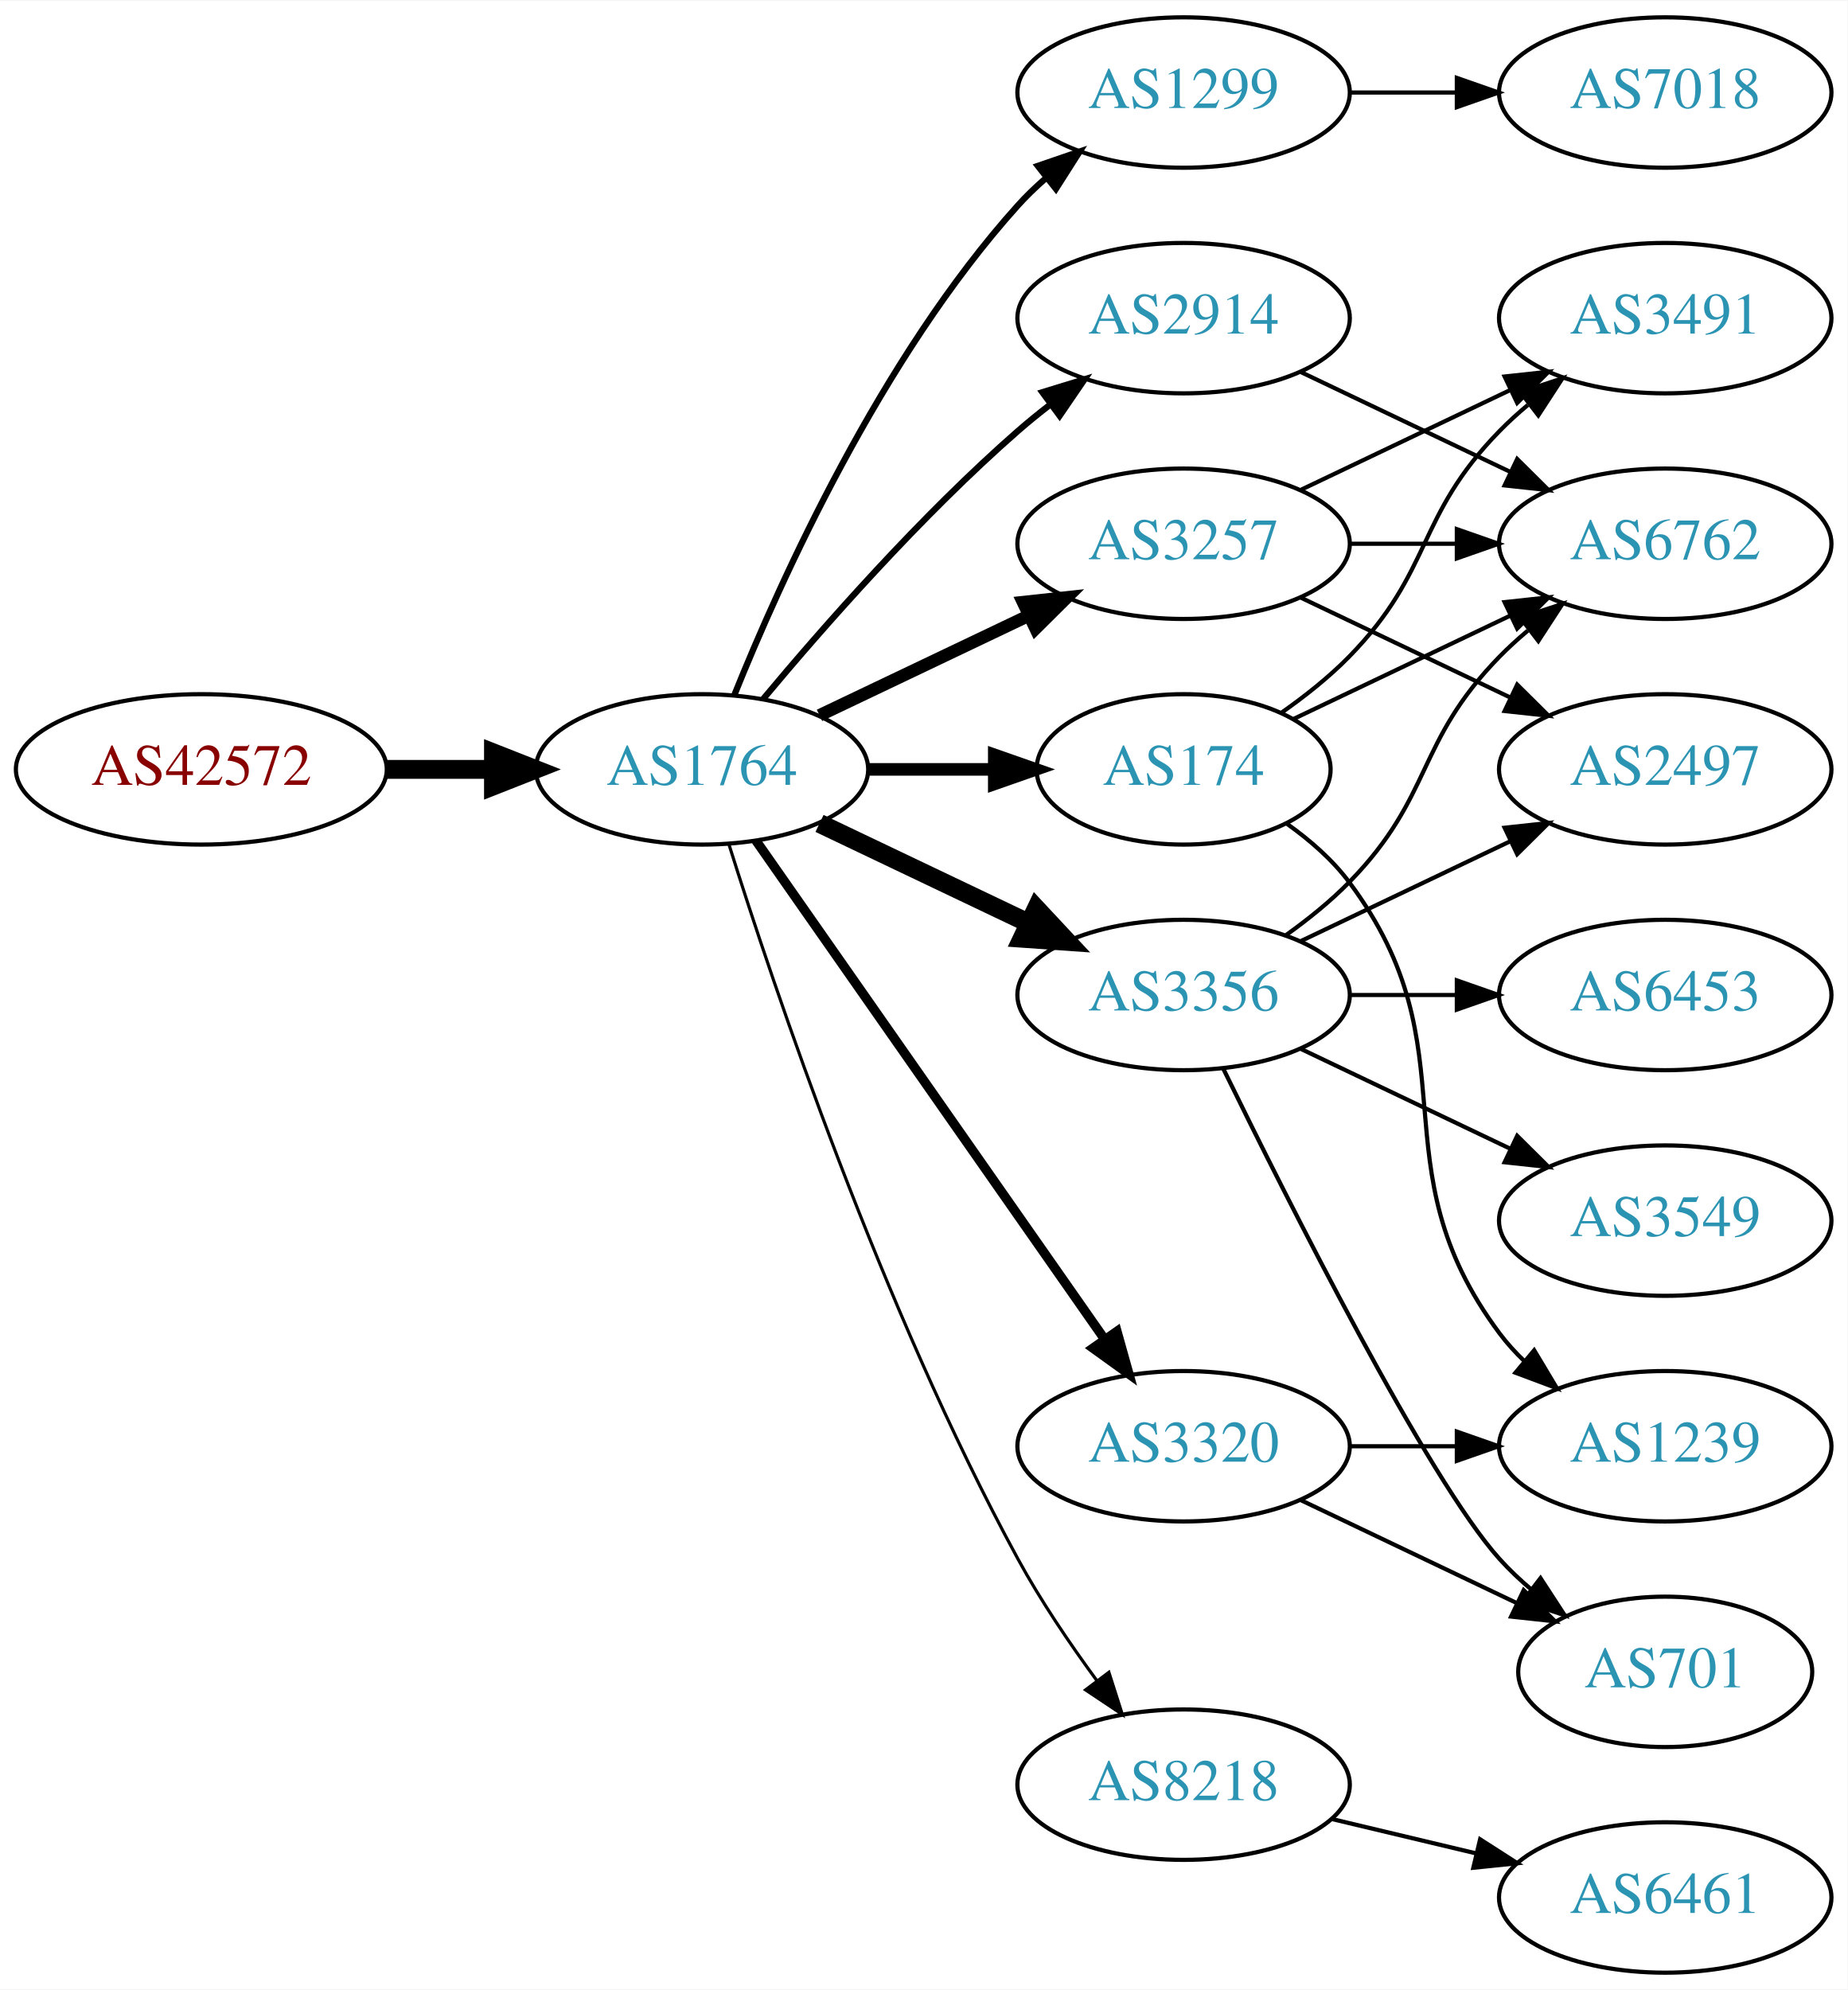
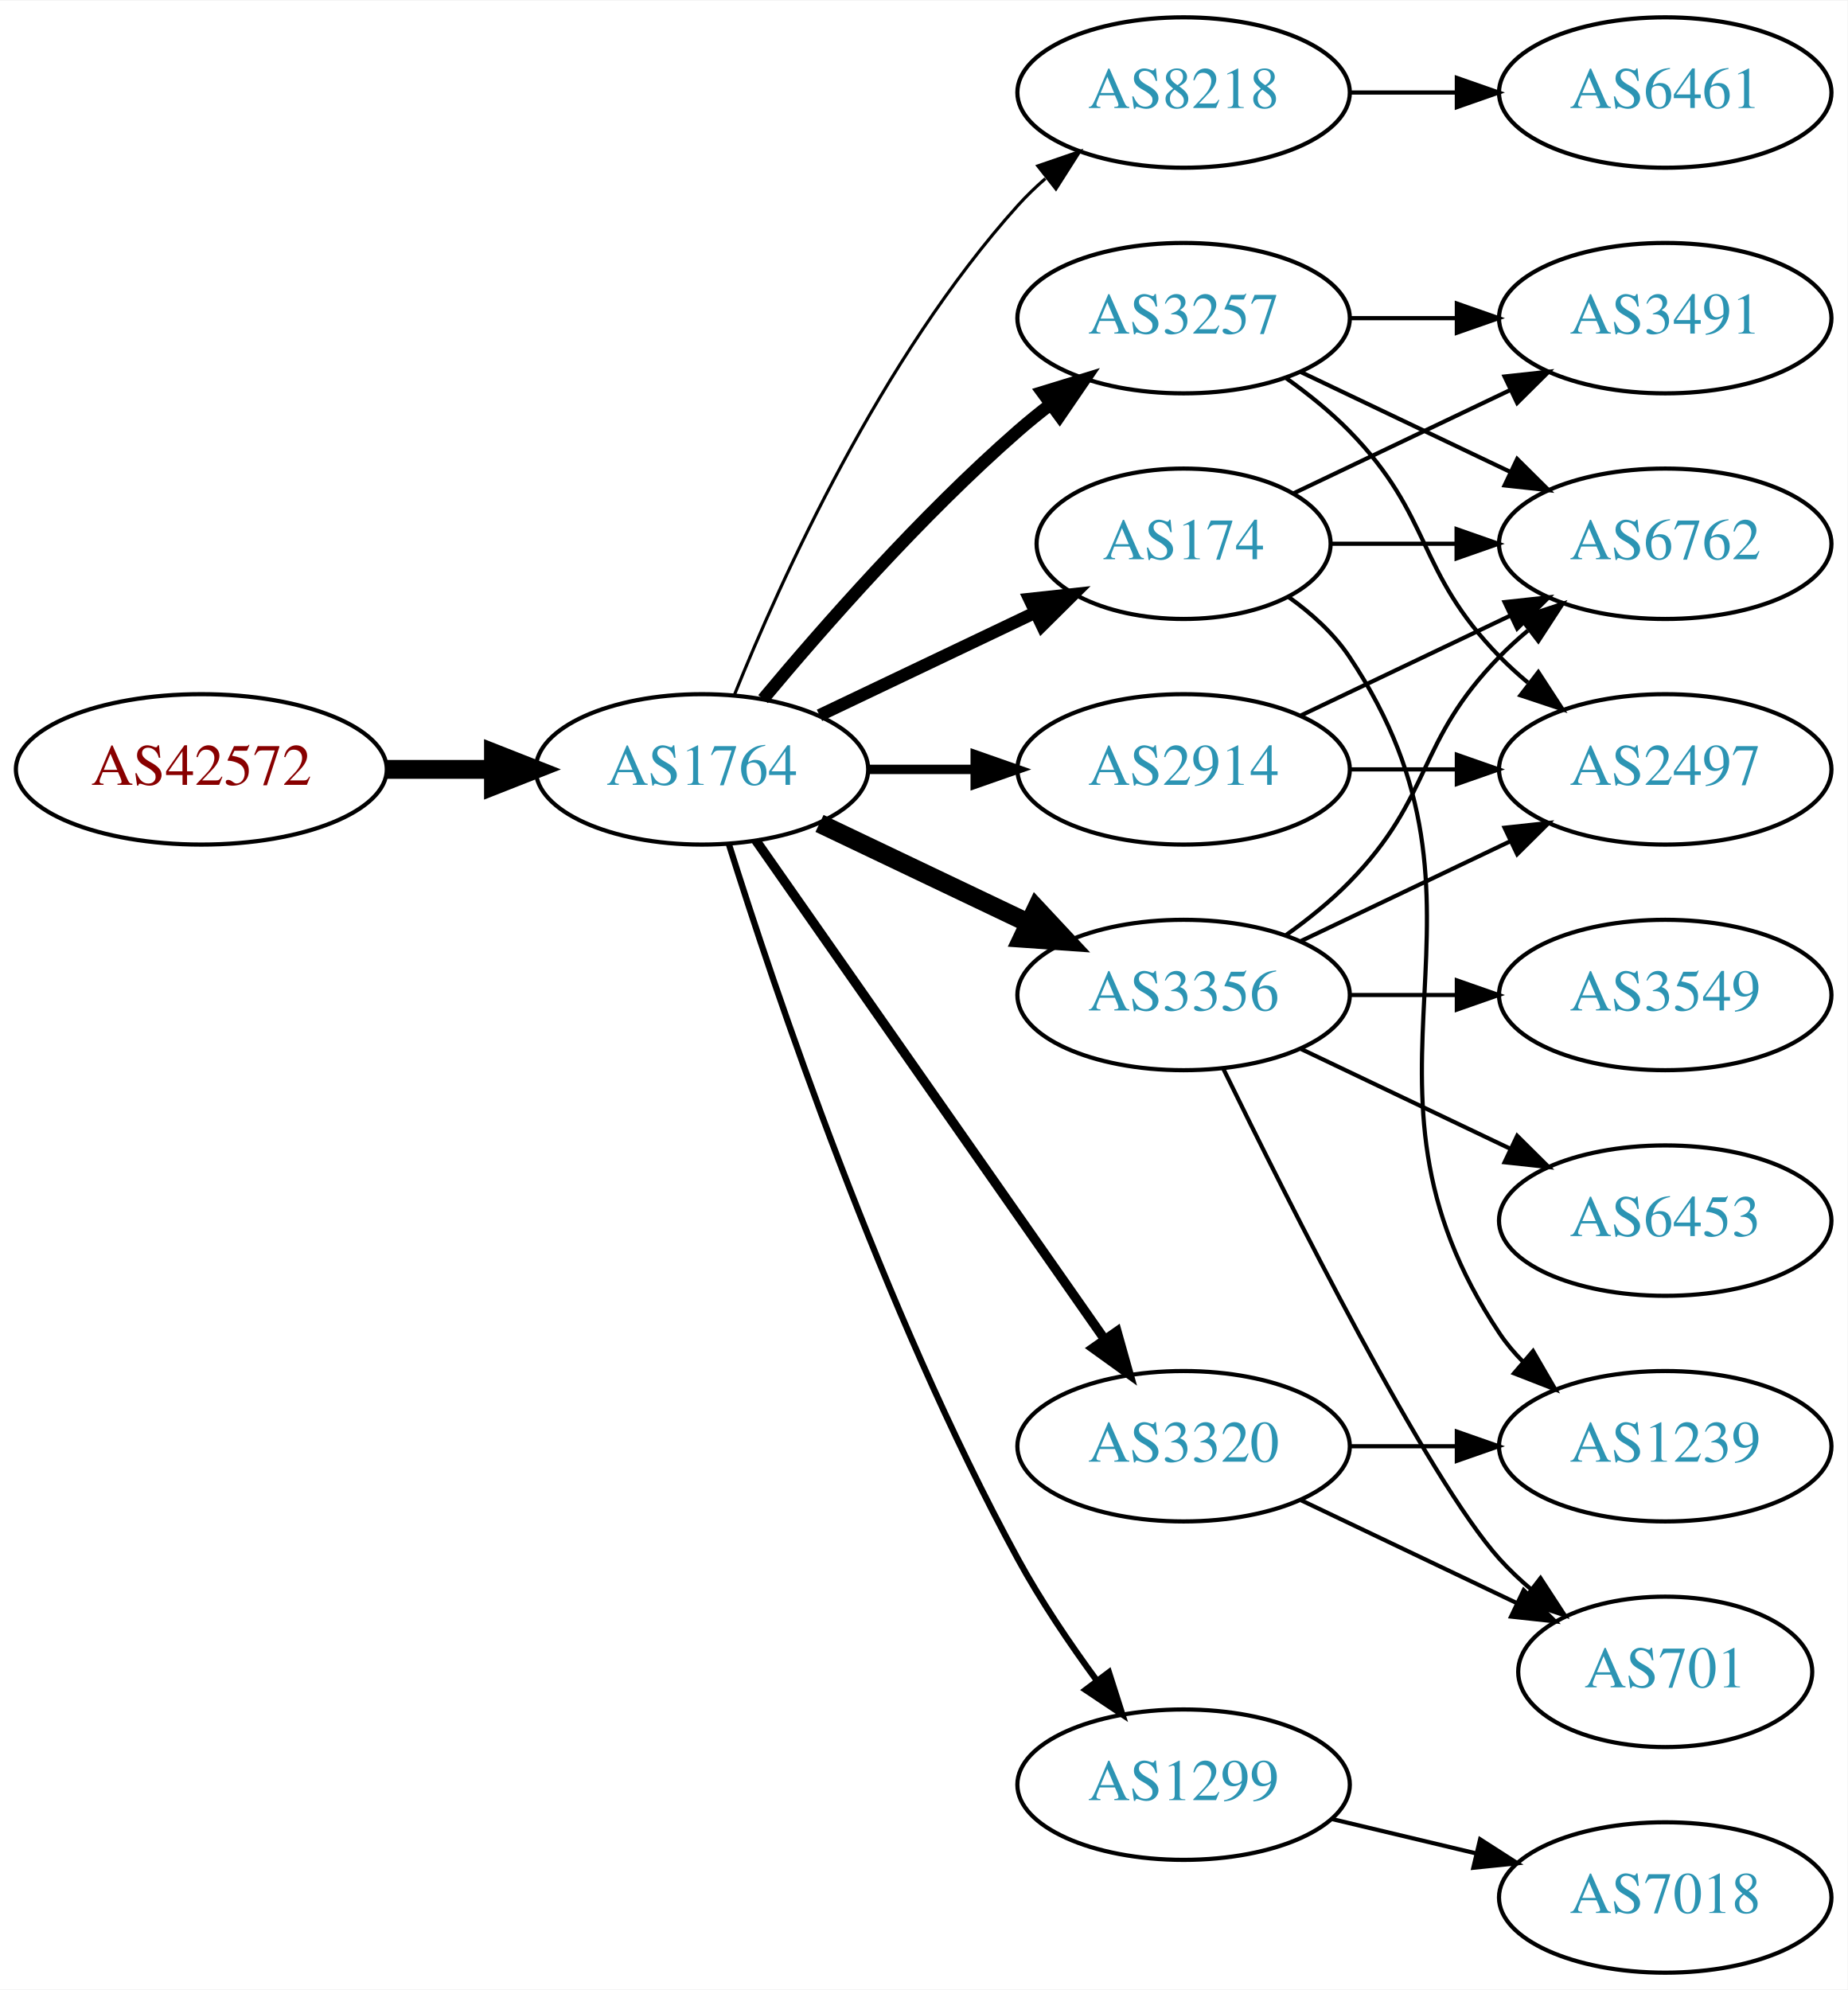
<svg xmlns="http://www.w3.org/2000/svg" xmlns:xlink="http://www.w3.org/1999/xlink" width="442pt" height="476pt" viewBox="0.00 0.00 442.27 476.00">
  <g id="graph0" class="graph" transform="scale(1 1) rotate(0) translate(4 472)">
    <polygon fill="white" stroke="none" points="-4,4 -4,-472 438.271,-472 438.271,4 -4,4" />
    <g id="node1" class="node">
      <g id="a_node1">
        <a xlink:href="/asn/42572" xlink:title="AS42572 ~ abaton EDV-Dienstleistungs GmbH [AT]">
          <ellipse fill="#ffffff" stroke="black" cx="44.196" cy="-288" rx="44.393" ry="18" />
          <text text-anchor="middle" x="44.196" y="-284.3" font-family="Times,serif" font-size="14.00" fill="#880000">AS42572</text>
        </a>
      </g>
    </g>
    <g id="node2" class="node">
      <g id="a_node2">
        <a xlink:href="/asn/1764" xlink:title="AS1764 ~ NEXTLAYER-AS [AT]">
          <ellipse fill="#ffffff" stroke="black" cx="164.039" cy="-288" rx="39.794" ry="18" />
          <text text-anchor="middle" x="164.039" y="-284.3" font-family="Times,serif" font-size="14.00" fill="#2c94b3">AS1764</text>
        </a>
      </g>
    </g>
    <g id="edge1" class="edge">
      <path fill="none" stroke="black" stroke-width="4.5" d="M88.407,-288C96.72,-288 105.482,-288 113.965,-288" />
      <polygon fill="black" stroke="black" stroke-width="4.5" points="114.123,-291.938 124.123,-288 114.123,-284.063 114.123,-291.938" />
    </g>
    <g id="node3" class="node">
      <g id="a_node3">
-         <a xlink:href="/asn/1299" xlink:title="AS1299 ~ Telia Carrier [EU]">
+         <a xlink:href="/asn/8218" xlink:title="AS8218 ~ legacy Neotelecoms [FR]">
          <ellipse fill="#ffffff" stroke="black" cx="279.332" cy="-450" rx="39.794" ry="18" />
-           <text text-anchor="middle" x="279.332" y="-446.3" font-family="Times,serif" font-size="14.00" fill="#2c94b3">AS1299</text>
+           <text text-anchor="middle" x="279.332" y="-446.3" font-family="Times,serif" font-size="14.00" fill="#2c94b3">AS8218</text>
        </a>
      </g>
    </g>
    <g id="edge2" class="edge">
-       <path fill="none" stroke="black" stroke-width="1.5" d="M171.786,-305.787C182.837,-333.243 206.891,-386.578 239.685,-423 241.688,-425.224 243.906,-427.363 246.239,-429.397" />
-       <polygon fill="black" stroke="black" stroke-width="1.5" points="244.437,-432.433 254.458,-435.873 248.769,-426.935 244.437,-432.433" />
+       <path fill="none" stroke="black" stroke-width="0.75" d="M171.786,-305.787C182.837,-333.243 206.891,-386.578 239.685,-423 241.688,-425.224 243.906,-427.363 246.239,-429.397" />
+       <polygon fill="black" stroke="black" stroke-width="0.75" points="244.437,-432.433 254.458,-435.873 248.769,-426.935 244.437,-432.433" />
    </g>
    <g id="node4" class="node">
      <g id="a_node4">
-         <a xlink:href="/asn/2914" xlink:title="AS2914 ~ NTT America, Inc. [US]">
+         <a xlink:href="/asn/3257" xlink:title="AS3257 ~ GTT [DE]">
          <ellipse fill="#ffffff" stroke="black" cx="279.332" cy="-396" rx="39.794" ry="18" />
-           <text text-anchor="middle" x="279.332" y="-392.3" font-family="Times,serif" font-size="14.00" fill="#2c94b3">AS2914</text>
+           <text text-anchor="middle" x="279.332" y="-392.3" font-family="Times,serif" font-size="14.00" fill="#2c94b3">AS3257</text>
        </a>
      </g>
    </g>
    <g id="edge3" class="edge">
-       <path fill="none" stroke="black" stroke-width="1.5" d="M178.669,-304.817C192.951,-321.929 216.498,-348.745 239.685,-369 242.151,-371.154 244.789,-373.294 247.487,-375.372" />
-       <polygon fill="black" stroke="black" stroke-width="1.5" points="245.512,-378.264 255.641,-381.37 249.66,-372.625 245.512,-378.264" />
+       <path fill="none" stroke="black" stroke-width="3" d="M178.669,-304.817C192.951,-321.929 216.498,-348.745 239.685,-369 242.151,-371.154 244.789,-373.294 247.487,-375.372" />
+       <polygon fill="black" stroke="black" stroke-width="3" points="245.512,-378.264 255.641,-381.37 249.66,-372.625 245.512,-378.264" />
    </g>
    <g id="node5" class="node">
      <g id="a_node5">
-         <a xlink:href="/asn/8218" xlink:title="AS8218 ~ legacy Neotelecoms [FR]">
+         <a xlink:href="/asn/1299" xlink:title="AS1299 ~ Telia Carrier [EU]">
          <ellipse fill="#ffffff" stroke="black" cx="279.332" cy="-45" rx="39.794" ry="18" />
-           <text text-anchor="middle" x="279.332" y="-41.3" font-family="Times,serif" font-size="14.00" fill="#2c94b3">AS8218</text>
+           <text text-anchor="middle" x="279.332" y="-41.3" font-family="Times,serif" font-size="14.00" fill="#2c94b3">AS1299</text>
        </a>
      </g>
    </g>
    <g id="edge4" class="edge">
-       <path fill="none" stroke="black" stroke-width="0.75" d="M170.46,-270.159C181.231,-235.854 207.122,-158.797 239.685,-99 245.117,-89.026 252.091,-78.731 258.617,-69.84" />
-       <polygon fill="black" stroke="black" stroke-width="0.75" points="261.45,-71.895 264.67,-61.802 255.858,-67.684 261.45,-71.895" />
+       <path fill="none" stroke="black" stroke-width="1.5" d="M170.46,-270.159C181.231,-235.854 207.122,-158.797 239.685,-99 245.117,-89.026 252.091,-78.731 258.617,-69.84" />
+       <polygon fill="black" stroke="black" stroke-width="1.5" points="261.45,-71.895 264.67,-61.802 255.858,-67.684 261.45,-71.895" />
    </g>
    <g id="node6" class="node">
      <g id="a_node6">
-         <a xlink:href="/asn/174" xlink:title="AS174 ~ Cogent Communications [US]">
-           <ellipse fill="#ffffff" stroke="black" cx="279.332" cy="-288" rx="35.194" ry="18" />
-           <text text-anchor="middle" x="279.332" y="-284.3" font-family="Times,serif" font-size="14.00" fill="#2c94b3">AS174</text>
-         </a>
-       </g>
-     </g>
-     <g id="edge5" class="edge">
-       <path fill="none" stroke="black" stroke-width="3" d="M203.711,-288C213.416,-288 223.907,-288 233.87,-288" />
-       <polygon fill="black" stroke="black" stroke-width="3" points="234.006,-291.5 244.006,-288 234.006,-284.5 234.006,-291.5" />
-     </g>
-     <g id="node7" class="node">
-       <g id="a_node7">
-         <a xlink:href="/asn/3257" xlink:title="AS3257 ~ GTT [DE]">
-           <ellipse fill="#ffffff" stroke="black" cx="279.332" cy="-342" rx="39.794" ry="18" />
-           <text text-anchor="middle" x="279.332" y="-338.3" font-family="Times,serif" font-size="14.00" fill="#2c94b3">AS3257</text>
-         </a>
-       </g>
-     </g>
-     <g id="edge6" class="edge">
-       <path fill="none" stroke="black" stroke-width="3" d="M192.175,-300.934C207.169,-308.081 225.99,-317.052 242.213,-324.785" />
-       <polygon fill="black" stroke="black" stroke-width="3" points="240.884,-328.028 251.417,-329.171 243.895,-321.709 240.884,-328.028" />
-     </g>
-     <g id="node8" class="node">
-       <g id="a_node8">
        <a xlink:href="/asn/3356" xlink:title="AS3356 ~ Level 3 Parent, LLC [US]">
          <ellipse fill="#ffffff" stroke="black" cx="279.332" cy="-234" rx="39.794" ry="18" />
          <text text-anchor="middle" x="279.332" y="-230.3" font-family="Times,serif" font-size="14.00" fill="#2c94b3">AS3356</text>
        </a>
      </g>
    </g>
-     <g id="edge7" class="edge">
+     <g id="edge5" class="edge">
      <path fill="none" stroke="black" stroke-width="4.5" d="M192.175,-275.066C207.169,-267.919 225.99,-258.948 242.213,-251.215" />
      <polygon fill="black" stroke="black" stroke-width="4.5" points="244.084,-254.686 251.417,-246.829 240.695,-247.577 244.084,-254.686" />
+     </g>
+     <g id="node7" class="node">
+       <g id="a_node7">
+         <a xlink:href="/asn/174" xlink:title="AS174 ~ Cogent Communications [US]">
+           <ellipse fill="#ffffff" stroke="black" cx="279.332" cy="-342" rx="35.194" ry="18" />
+           <text text-anchor="middle" x="279.332" y="-338.3" font-family="Times,serif" font-size="14.00" fill="#2c94b3">AS174</text>
+         </a>
+       </g>
+     </g>
+     <g id="edge6" class="edge">
+       <path fill="none" stroke="black" stroke-width="3" d="M192.175,-300.934C207.607,-308.29 227.092,-317.577 243.628,-325.459" />
+       <polygon fill="black" stroke="black" stroke-width="3" points="242.436,-328.768 252.969,-329.911 245.448,-322.449 242.436,-328.768" />
+     </g>
+     <g id="node8" class="node">
+       <g id="a_node8">
+         <a xlink:href="/asn/2914" xlink:title="AS2914 ~ NTT America, Inc. [US]">
+           <ellipse fill="#ffffff" stroke="black" cx="279.332" cy="-288" rx="39.794" ry="18" />
+           <text text-anchor="middle" x="279.332" y="-284.3" font-family="Times,serif" font-size="14.00" fill="#2c94b3">AS2914</text>
+         </a>
+       </g>
+     </g>
+     <g id="edge7" class="edge">
+       <path fill="none" stroke="black" stroke-width="2.25" d="M203.711,-288C211.914,-288 220.678,-288 229.21,-288" />
+       <polygon fill="black" stroke="black" stroke-width="2.25" points="229.449,-291.5 239.449,-288 229.449,-284.5 229.449,-291.5" />
    </g>
    <g id="node9" class="node">
      <g id="a_node9">
        <a xlink:href="/asn/3320" xlink:title="AS3320 ~ DTAG [DE]">
          <ellipse fill="#ffffff" stroke="black" cx="279.332" cy="-126" rx="39.794" ry="18" />
          <text text-anchor="middle" x="279.332" y="-122.3" font-family="Times,serif" font-size="14.00" fill="#2c94b3">AS3320</text>
        </a>
      </g>
    </g>
    <g id="edge8" class="edge">
      <path fill="none" stroke="black" stroke-width="2.25" d="M176.949,-270.969C196.871,-242.483 237.06,-185.015 260.41,-151.626" />
      <polygon fill="black" stroke="black" stroke-width="2.25" points="263.377,-153.491 266.24,-143.29 257.641,-149.479 263.377,-153.491" />
    </g>
-     <g id="node18" class="node">
-       <g id="a_node18">
-         <a xlink:href="/asn/7018" xlink:title="AS7018 ~ AT&amp;T Services, Inc. [US]">
+     <g id="node10" class="node">
+       <g id="a_node10">
+         <a xlink:href="/asn/6461" xlink:title="AS6461 ~ Zayo Bandwidth [US]">
          <ellipse fill="#ffffff" stroke="black" cx="394.625" cy="-450" rx="39.794" ry="18" />
-           <text text-anchor="middle" x="394.625" y="-446.3" font-family="Times,serif" font-size="14.00" fill="#2c94b3">AS7018</text>
-         </a>
-       </g>
-     </g>
-     <g id="edge23" class="edge">
+           <text text-anchor="middle" x="394.625" y="-446.3" font-family="Times,serif" font-size="14.00" fill="#2c94b3">AS6461</text>
+         </a>
+       </g>
+     </g>
+     <g id="edge9" class="edge">
      <path fill="none" stroke="black" d="M319.004,-450C327.207,-450 335.971,-450 344.503,-450" />
      <polygon fill="black" stroke="black" points="344.742,-453.5 354.742,-450 344.742,-446.5 344.742,-453.5" />
    </g>
    <g id="node11" class="node">
      <g id="a_node11">
+         <a xlink:href="/asn/3491" xlink:title="AS3491 ~ PCCW Global, Inc. [US]">
+           <ellipse fill="#ffffff" stroke="black" cx="394.625" cy="-396" rx="39.794" ry="18" />
+           <text text-anchor="middle" x="394.625" y="-392.3" font-family="Times,serif" font-size="14.00" fill="#2c94b3">AS3491</text>
+         </a>
+       </g>
+     </g>
+     <g id="edge10" class="edge">
+       <path fill="none" stroke="black" d="M319.004,-396C327.207,-396 335.971,-396 344.503,-396" />
+       <polygon fill="black" stroke="black" points="344.742,-399.5 354.742,-396 344.742,-392.5 344.742,-399.5" />
+     </g>
+     <g id="node12" class="node">
+       <g id="a_node12">
        <a xlink:href="/asn/6762" xlink:title="AS6762 ~ TELECOM ITALIA SPARKLE S.p.A. [IT]">
          <ellipse fill="#ffffff" stroke="black" cx="394.625" cy="-342" rx="39.794" ry="18" />
          <text text-anchor="middle" x="394.625" y="-338.3" font-family="Times,serif" font-size="14.00" fill="#2c94b3">AS6762</text>
        </a>
      </g>
    </g>
-     <g id="edge24" class="edge">
+     <g id="edge11" class="edge">
      <path fill="none" stroke="black" d="M307.468,-383.066C322.462,-375.919 341.283,-366.948 357.506,-359.215" />
      <polygon fill="black" stroke="black" points="359.188,-362.291 366.71,-354.829 356.177,-355.972 359.188,-362.291" />
    </g>
-     <g id="node10" class="node">
-       <g id="a_node10">
-         <a xlink:href="/asn/6461" xlink:title="AS6461 ~ Zayo Bandwidth [US]">
-           <ellipse fill="#ffffff" stroke="black" cx="394.625" cy="-18" rx="39.794" ry="18" />
-           <text text-anchor="middle" x="394.625" y="-14.3" font-family="Times,serif" font-size="14.00" fill="#2c94b3">AS6461</text>
-         </a>
-       </g>
-     </g>
-     <g id="edge9" class="edge">
-       <path fill="none" stroke="black" d="M314.939,-36.752C325.81,-34.162 337.964,-31.265 349.407,-28.538" />
-       <polygon fill="black" stroke="black" points="350.313,-31.92 359.229,-26.197 348.69,-25.111 350.313,-31.92" />
-     </g>
-     <g id="edge10" class="edge">
-       <path fill="none" stroke="black" d="M305.757,-300.119C321.059,-307.413 340.783,-316.814 357.665,-324.86" />
-       <polygon fill="black" stroke="black" points="356.172,-328.026 366.705,-329.169 359.184,-321.707 356.172,-328.026" />
-     </g>
-     <g id="node12" class="node">
-       <g id="a_node12">
-         <a xlink:href="/asn/3491" xlink:title="AS3491 ~ PCCW Global, Inc. [US]">
-           <ellipse fill="#ffffff" stroke="black" cx="394.625" cy="-396" rx="39.794" ry="18" />
-           <text text-anchor="middle" x="394.625" y="-392.3" font-family="Times,serif" font-size="14.00" fill="#2c94b3">AS3491</text>
-         </a>
-       </g>
-     </g>
-     <g id="edge11" class="edge">
-       <path fill="none" stroke="black" d="M302.714,-301.532C308.356,-305.49 314.17,-310.086 318.978,-315 339.151,-335.617 334.806,-348.383 354.978,-369 357.071,-371.139 359.354,-373.218 361.731,-375.21" />
-       <polygon fill="black" stroke="black" points="359.974,-378.275 370.031,-381.611 364.249,-372.732 359.974,-378.275" />
-     </g>
    <g id="node13" class="node">
      <g id="a_node13">
-         <a xlink:href="/asn/1239" xlink:title="AS1239 ~ Sprint [US]">
-           <ellipse fill="#ffffff" stroke="black" cx="394.625" cy="-126" rx="39.794" ry="18" />
-           <text text-anchor="middle" x="394.625" y="-122.3" font-family="Times,serif" font-size="14.00" fill="#2c94b3">AS1239</text>
-         </a>
-       </g>
-     </g>
-     <g id="edge12" class="edge">
-       <path fill="none" stroke="black" d="M304.058,-274.989C309.555,-271.081 314.963,-266.378 318.978,-261 349.249,-220.458 324.707,-193.542 354.978,-153 356.723,-150.664 358.73,-148.455 360.893,-146.383" />
-       <polygon fill="black" stroke="black" points="363.253,-148.973 368.694,-139.882 358.771,-143.595 363.253,-148.973" />
-     </g>
-     <g id="edge21" class="edge">
-       <path fill="none" stroke="black" d="M319.004,-342C327.207,-342 335.971,-342 344.503,-342" />
-       <polygon fill="black" stroke="black" points="344.742,-345.5 354.742,-342 344.742,-338.5 344.742,-345.5" />
-     </g>
-     <g id="edge22" class="edge">
-       <path fill="none" stroke="black" d="M307.468,-354.934C322.462,-362.081 341.283,-371.052 357.506,-378.785" />
-       <polygon fill="black" stroke="black" points="356.177,-382.028 366.71,-383.171 359.188,-375.709 356.177,-382.028" />
-     </g>
-     <g id="node16" class="node">
-       <g id="a_node16">
        <a xlink:href="/asn/2497" xlink:title="AS2497 ~ Internet Initiative Japan Inc. [JP]">
          <ellipse fill="#ffffff" stroke="black" cx="394.625" cy="-288" rx="39.794" ry="18" />
          <text text-anchor="middle" x="394.625" y="-284.3" font-family="Times,serif" font-size="14.00" fill="#2c94b3">AS2497</text>
        </a>
      </g>
    </g>
-     <g id="edge20" class="edge">
-       <path fill="none" stroke="black" d="M307.468,-329.066C322.462,-321.919 341.283,-312.948 357.506,-305.215" />
-       <polygon fill="black" stroke="black" points="359.188,-308.291 366.71,-300.829 356.177,-301.972 359.188,-308.291" />
+     <g id="edge12" class="edge">
+       <path fill="none" stroke="black" d="M303.926,-381.611C309.182,-377.852 314.513,-373.563 318.978,-369 339.151,-348.383 334.806,-335.617 354.978,-315 357.071,-312.861 359.354,-310.782 361.731,-308.79" />
+       <polygon fill="black" stroke="black" points="364.249,-311.268 370.031,-302.389 359.974,-305.725 364.249,-311.268" />
+     </g>
+     <g id="node14" class="node">
+       <g id="a_node14">
+         <a xlink:href="/asn/7018" xlink:title="AS7018 ~ AT&amp;T Services, Inc. [US]">
+           <ellipse fill="#ffffff" stroke="black" cx="394.625" cy="-18" rx="39.794" ry="18" />
+           <text text-anchor="middle" x="394.625" y="-14.3" font-family="Times,serif" font-size="14.00" fill="#2c94b3">AS7018</text>
+         </a>
+       </g>
+     </g>
+     <g id="edge13" class="edge">
+       <path fill="none" stroke="black" d="M314.939,-36.752C325.81,-34.162 337.964,-31.265 349.407,-28.538" />
+       <polygon fill="black" stroke="black" points="350.313,-31.92 359.229,-26.197 348.69,-25.111 350.313,-31.92" />
    </g>
    <g id="edge15" class="edge">
      <path fill="none" stroke="black" d="M303.926,-248.389C309.182,-252.148 314.513,-256.437 318.978,-261 339.151,-281.617 334.806,-294.383 354.978,-315 357.071,-317.139 359.354,-319.218 361.731,-321.21" />
      <polygon fill="black" stroke="black" points="359.974,-324.275 370.031,-327.611 364.249,-318.732 359.974,-324.275" />
    </g>
-     <g id="node14" class="node">
-       <g id="a_node14">
-         <a xlink:href="/asn/6453" xlink:title="AS6453 ~ TATA COMMUNICATIONS (AMERICA) INC [US]">
-           <ellipse fill="#ffffff" stroke="black" cx="394.625" cy="-234" rx="39.794" ry="18" />
-           <text text-anchor="middle" x="394.625" y="-230.3" font-family="Times,serif" font-size="14.00" fill="#2c94b3">AS6453</text>
-         </a>
-       </g>
-     </g>
-     <g id="edge13" class="edge">
-       <path fill="none" stroke="black" d="M319.004,-234C327.207,-234 335.971,-234 344.503,-234" />
-       <polygon fill="black" stroke="black" points="344.742,-237.5 354.742,-234 344.742,-230.5 344.742,-237.5" />
+     <g id="edge18" class="edge">
+       <path fill="none" stroke="black" d="M307.468,-246.934C322.462,-254.081 341.283,-263.052 357.506,-270.785" />
+       <polygon fill="black" stroke="black" points="356.177,-274.028 366.71,-275.171 359.188,-267.709 356.177,-274.028" />
    </g>
    <g id="node15" class="node">
      <g id="a_node15">
        <a xlink:href="/asn/3549" xlink:title="AS3549 ~ Level 3 Parent, LLC [US]">
+           <ellipse fill="#ffffff" stroke="black" cx="394.625" cy="-234" rx="39.794" ry="18" />
+           <text text-anchor="middle" x="394.625" y="-230.3" font-family="Times,serif" font-size="14.00" fill="#2c94b3">AS3549</text>
+         </a>
+       </g>
+     </g>
+     <g id="edge14" class="edge">
+       <path fill="none" stroke="black" d="M319.004,-234C327.207,-234 335.971,-234 344.503,-234" />
+       <polygon fill="black" stroke="black" points="344.742,-237.5 354.742,-234 344.742,-230.5 344.742,-237.5" />
+     </g>
+     <g id="node16" class="node">
+       <g id="a_node16">
+         <a xlink:href="/asn/6453" xlink:title="AS6453 ~ TATA COMMUNICATIONS (AMERICA) INC [US]">
          <ellipse fill="#ffffff" stroke="black" cx="394.625" cy="-180" rx="39.794" ry="18" />
-           <text text-anchor="middle" x="394.625" y="-176.3" font-family="Times,serif" font-size="14.00" fill="#2c94b3">AS3549</text>
-         </a>
-       </g>
-     </g>
-     <g id="edge14" class="edge">
+           <text text-anchor="middle" x="394.625" y="-176.3" font-family="Times,serif" font-size="14.00" fill="#2c94b3">AS6453</text>
+         </a>
+       </g>
+     </g>
+     <g id="edge16" class="edge">
      <path fill="none" stroke="black" d="M307.468,-221.066C322.462,-213.919 341.283,-204.948 357.506,-197.215" />
      <polygon fill="black" stroke="black" points="359.188,-200.291 366.71,-192.829 356.177,-193.972 359.188,-200.291" />
-     </g>
-     <g id="edge16" class="edge">
-       <path fill="none" stroke="black" d="M307.468,-246.934C322.462,-254.081 341.283,-263.052 357.506,-270.785" />
-       <polygon fill="black" stroke="black" points="356.177,-274.028 366.71,-275.171 359.188,-267.709 356.177,-274.028" />
    </g>
    <g id="node17" class="node">
      <g id="a_node17">
        <a xlink:href="/asn/701" xlink:title="AS701 ~ UUNET [US]">
          <ellipse fill="#ffffff" stroke="black" cx="394.625" cy="-72" rx="35.194" ry="18" />
          <text text-anchor="middle" x="394.625" y="-68.3" font-family="Times,serif" font-size="14.00" fill="#2c94b3">AS701</text>
        </a>
      </g>
    </g>
    <g id="edge17" class="edge">
      <path fill="none" stroke="black" d="M288.769,-216.489C304.388,-184.491 337.774,-118.107 354.978,-99 357.294,-96.428 359.899,-93.969 362.634,-91.657" />
      <polygon fill="black" stroke="black" points="364.772,-94.428 370.557,-85.552 360.5,-88.883 364.772,-94.428" />
    </g>
-     <g id="edge18" class="edge">
+     <g id="edge21" class="edge">
+       <path fill="none" stroke="black" d="M305.757,-354.119C321.059,-361.413 340.783,-370.814 357.665,-378.86" />
+       <polygon fill="black" stroke="black" points="356.172,-382.026 366.705,-383.169 359.184,-375.707 356.172,-382.026" />
+     </g>
+     <g id="edge19" class="edge">
+       <path fill="none" stroke="black" d="M314.631,-342C324.008,-342 334.358,-342 344.393,-342" />
+       <polygon fill="black" stroke="black" points="344.681,-345.5 354.681,-342 344.681,-338.5 344.681,-345.5" />
+     </g>
+     <g id="node18" class="node">
+       <g id="a_node18">
+         <a xlink:href="/asn/1239" xlink:title="AS1239 ~ Sprint [US]">
+           <ellipse fill="#ffffff" stroke="black" cx="394.625" cy="-126" rx="39.794" ry="18" />
+           <text text-anchor="middle" x="394.625" y="-122.3" font-family="Times,serif" font-size="14.00" fill="#2c94b3">AS1239</text>
+         </a>
+       </g>
+     </g>
+     <g id="edge20" class="edge">
+       <path fill="none" stroke="black" d="M304.449,-329.266C309.938,-325.352 315.245,-320.577 318.978,-315 360.003,-253.706 313.954,-214.294 354.978,-153 356.6,-150.577 358.519,-148.305 360.621,-146.19" />
+       <polygon fill="black" stroke="black" points="362.988,-148.771 368.306,-139.607 358.434,-143.454 362.988,-148.771" />
+     </g>
+     <g id="edge23" class="edge">
+       <path fill="none" stroke="black" d="M307.468,-300.934C322.462,-308.081 341.283,-317.052 357.506,-324.785" />
+       <polygon fill="black" stroke="black" points="356.177,-328.028 366.71,-329.171 359.188,-321.709 356.177,-328.028" />
+     </g>
+     <g id="edge22" class="edge">
+       <path fill="none" stroke="black" d="M319.004,-288C327.207,-288 335.971,-288 344.503,-288" />
+       <polygon fill="black" stroke="black" points="344.742,-291.5 354.742,-288 344.742,-284.5 344.742,-291.5" />
+     </g>
+     <g id="edge25" class="edge">
+       <path fill="none" stroke="black" d="M307.468,-113.066C322.9,-105.71 342.385,-96.423 358.92,-88.541" />
+       <polygon fill="black" stroke="black" points="360.741,-91.551 368.262,-84.089 357.729,-85.232 360.741,-91.551" />
+     </g>
+     <g id="edge24" class="edge">
      <path fill="none" stroke="black" d="M319.004,-126C327.207,-126 335.971,-126 344.503,-126" />
      <polygon fill="black" stroke="black" points="344.742,-129.5 354.742,-126 344.742,-122.5 344.742,-129.5" />
    </g>
-     <g id="edge19" class="edge">
-       <path fill="none" stroke="black" d="M307.468,-113.066C322.9,-105.71 342.385,-96.423 358.92,-88.541" />
-       <polygon fill="black" stroke="black" points="360.741,-91.551 368.262,-84.089 357.729,-85.232 360.741,-91.551" />
-     </g>
  </g>
</svg>
